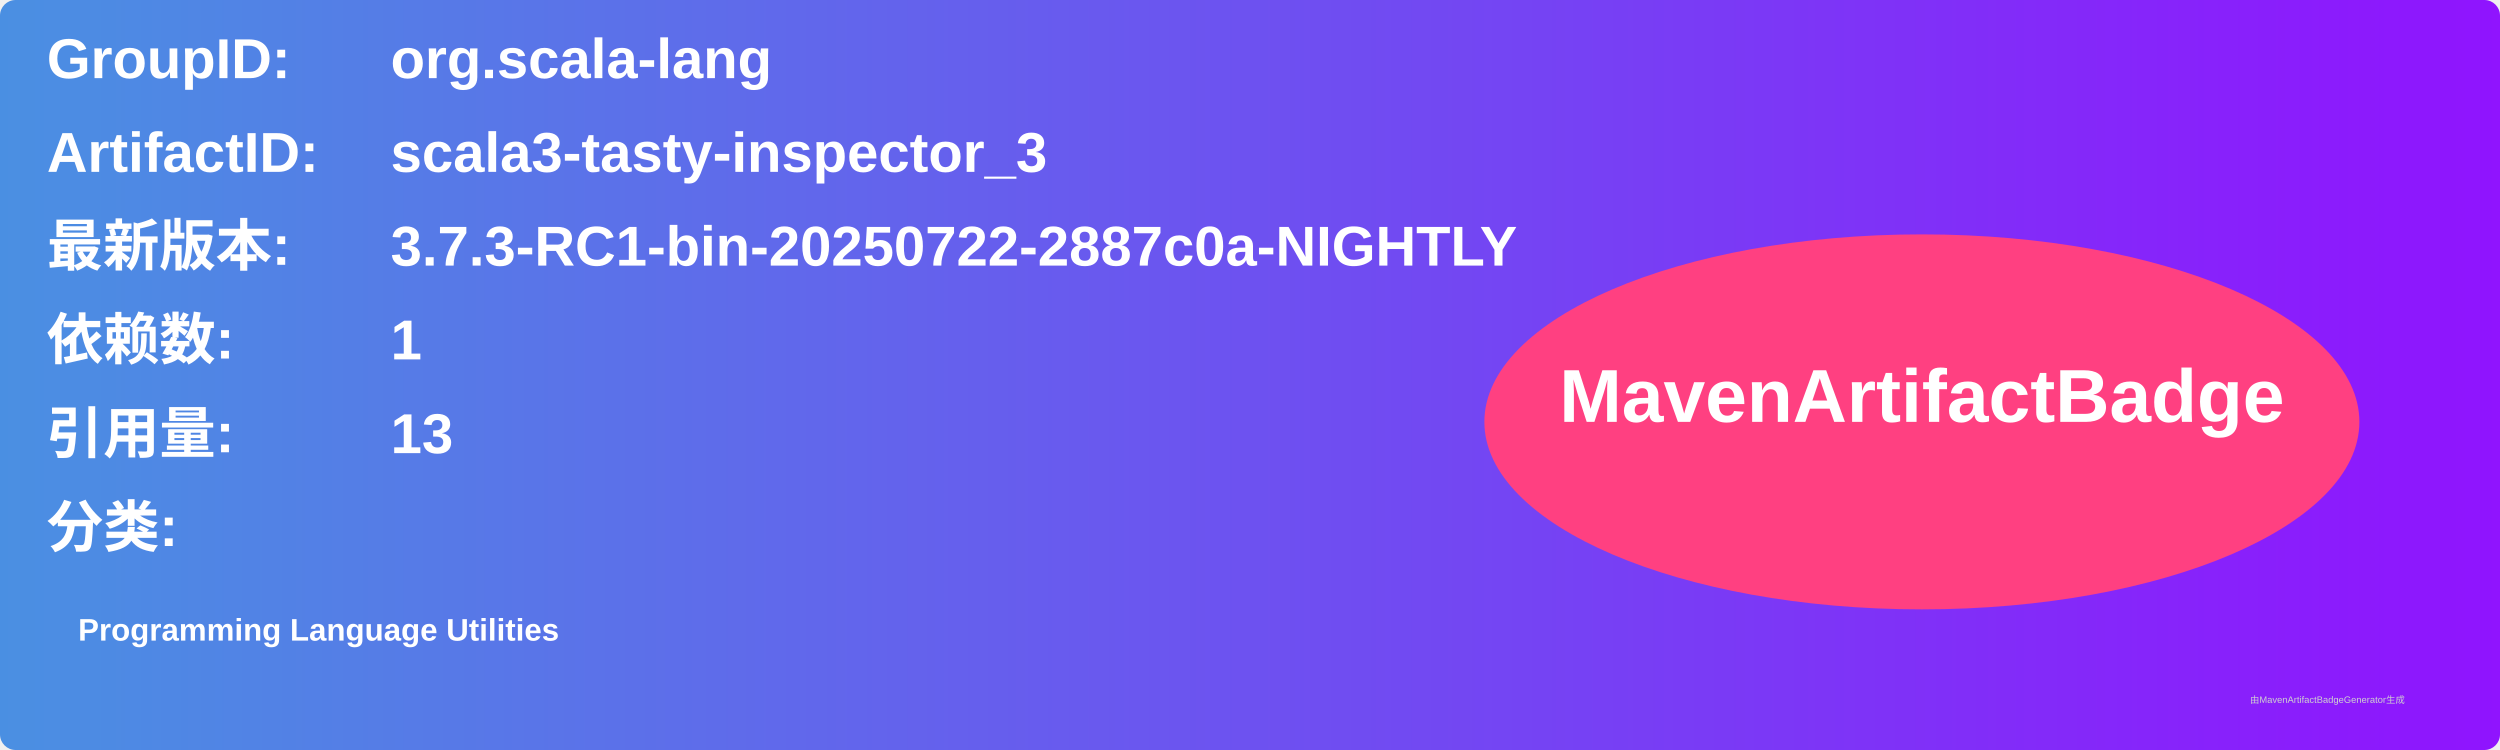
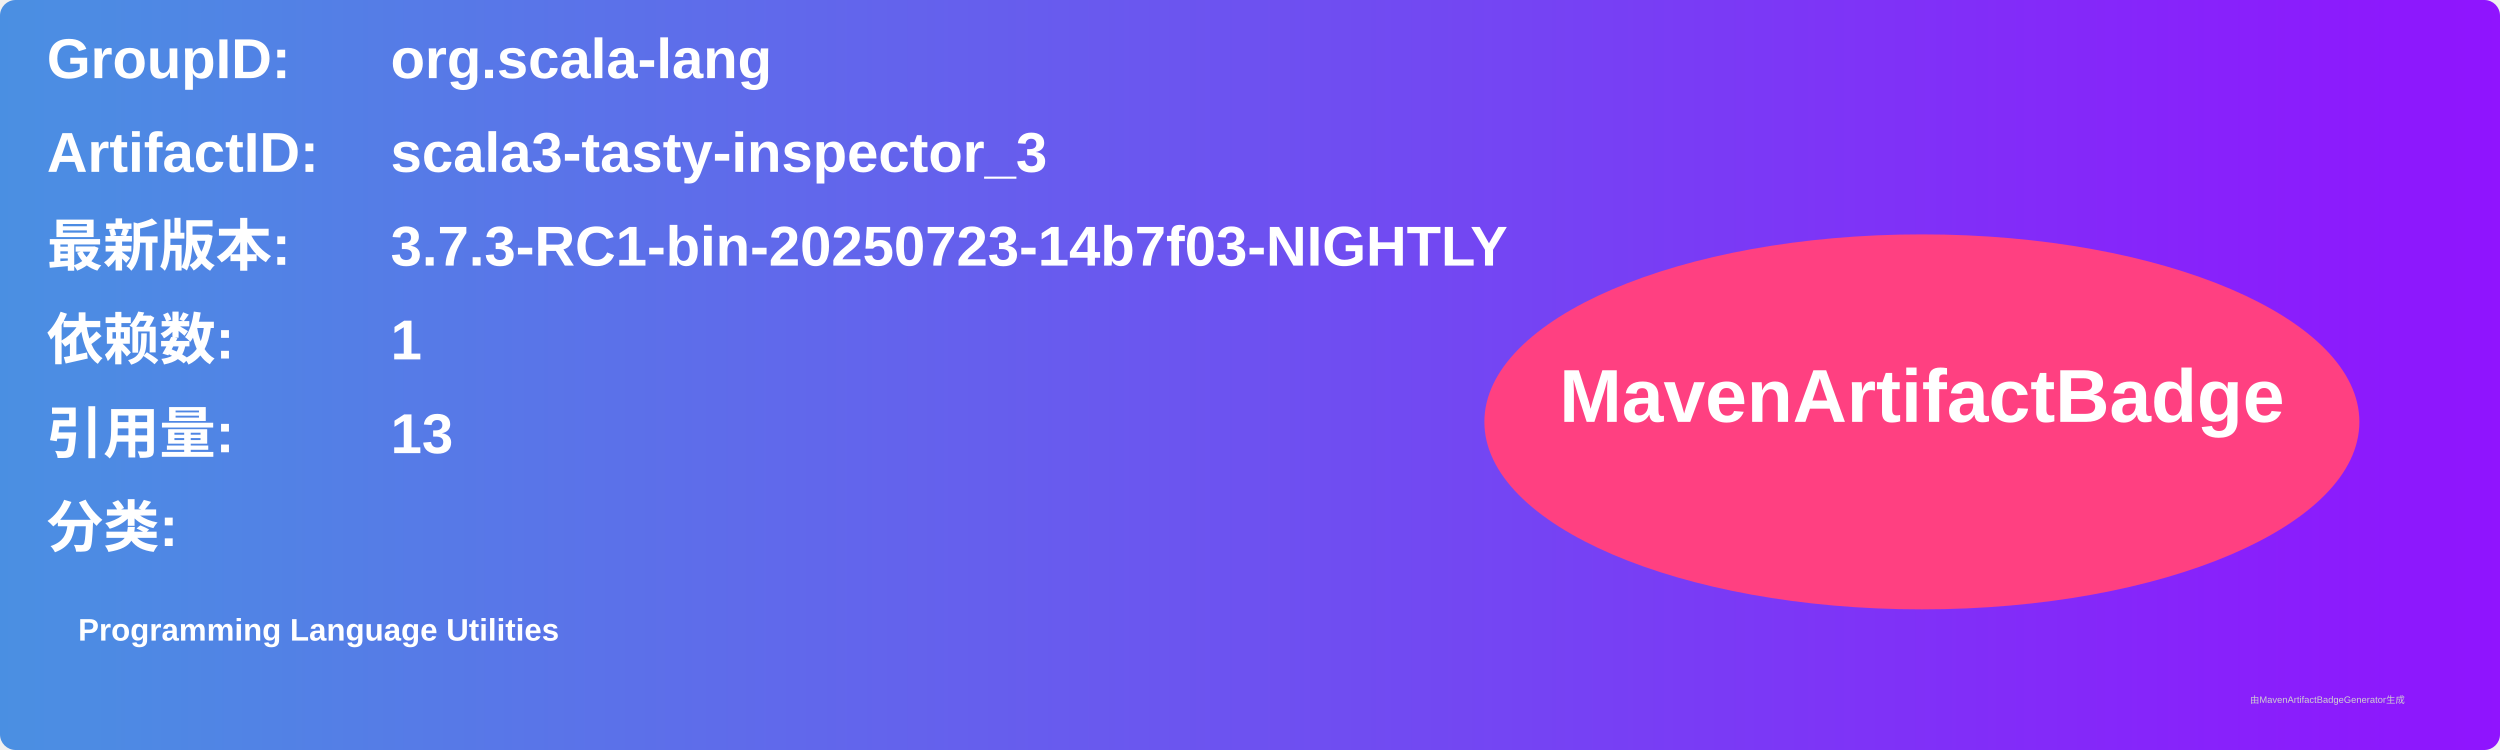
<svg xmlns="http://www.w3.org/2000/svg" width="800" height="240" viewBox="0 0 800 240">
  <linearGradient id="grad" x1="0%" y1="0%" x2="100%" y2="0%">
    <stop offset="0%" stop-color="#4a90e2" />
    <stop offset="100%" stop-color="#9013fe" />
  </linearGradient>
  <rect width="100%" height="100%" rx="5" ry="5" fill="url(#grad)" />
  <g transform="translate(15, 15)">
    <text x="0" y="10" font-family="Arial" font-size="18" fill="white" font-weight="bold" width="260">GroupID:</text>
    <text x="110" y="10" font-family="Arial" font-size="18" fill="white" font-weight="bold" width="460">org.scala-lang</text>
    <text x="0" y="40" font-family="Arial" font-size="18" fill="white" font-weight="bold" width="260">ArtifactID:</text>
    <text x="110" y="40" font-family="Arial" font-size="18" fill="white" font-weight="bold" width="460">scala3-tasty-inspector_3</text>
    <text x="0" y="70" font-family="Arial" font-size="18" fill="white" font-weight="bold">最新版本:</text>
    <text x="110" y="70" font-family="Arial" font-size="18" fill="white" font-weight="bold">
-       <tspan font-weight="bold">3.7.3-RC1-bin-20250722-2887c0a-NIGHTLY</tspan>
+       <tspan font-weight="bold">3.7.3-RC1-bin-20250723-14b7f03-NIGHTLY</tspan>
    </text>
    <text x="0" y="100" font-family="Arial" font-size="18" fill="white" font-weight="bold">依赖数: </text>
    <text x="110" y="100" font-family="Arial" font-size="18" fill="white">
      <tspan font-weight="bold">1</tspan>
    </text>
    <text x="0" y="130" font-family="Arial" font-size="18" fill="white" font-weight="bold">引用量: </text>
    <text x="110" y="130" font-family="Arial" font-size="18" fill="white">
      <tspan font-weight="bold">13</tspan>
    </text>
    <text x="0" y="160" font-family="Arial" font-size="18" fill="white" font-weight="bold">分类:</text>
    <text x="10" y="190" font-family="Arial" font-size="10" fill="white">
      <tspan font-weight="bold">Programming Language Utilities</tspan>
    </text>
    <ellipse cx="600" cy="120" rx="140" ry="60" fill="#ff4081" />
    <text x="600" y="120" text-anchor="middle" font-family="Arial" font-size="24" fill="white" font-weight="bold">MavenArtifactBadge</text>
  </g>
  <text x="720" y="225" font-family="Arial" font-size="3" fill="#d0d0d0">由MavenArtifactBadgeGenerator生成</text>
</svg>
